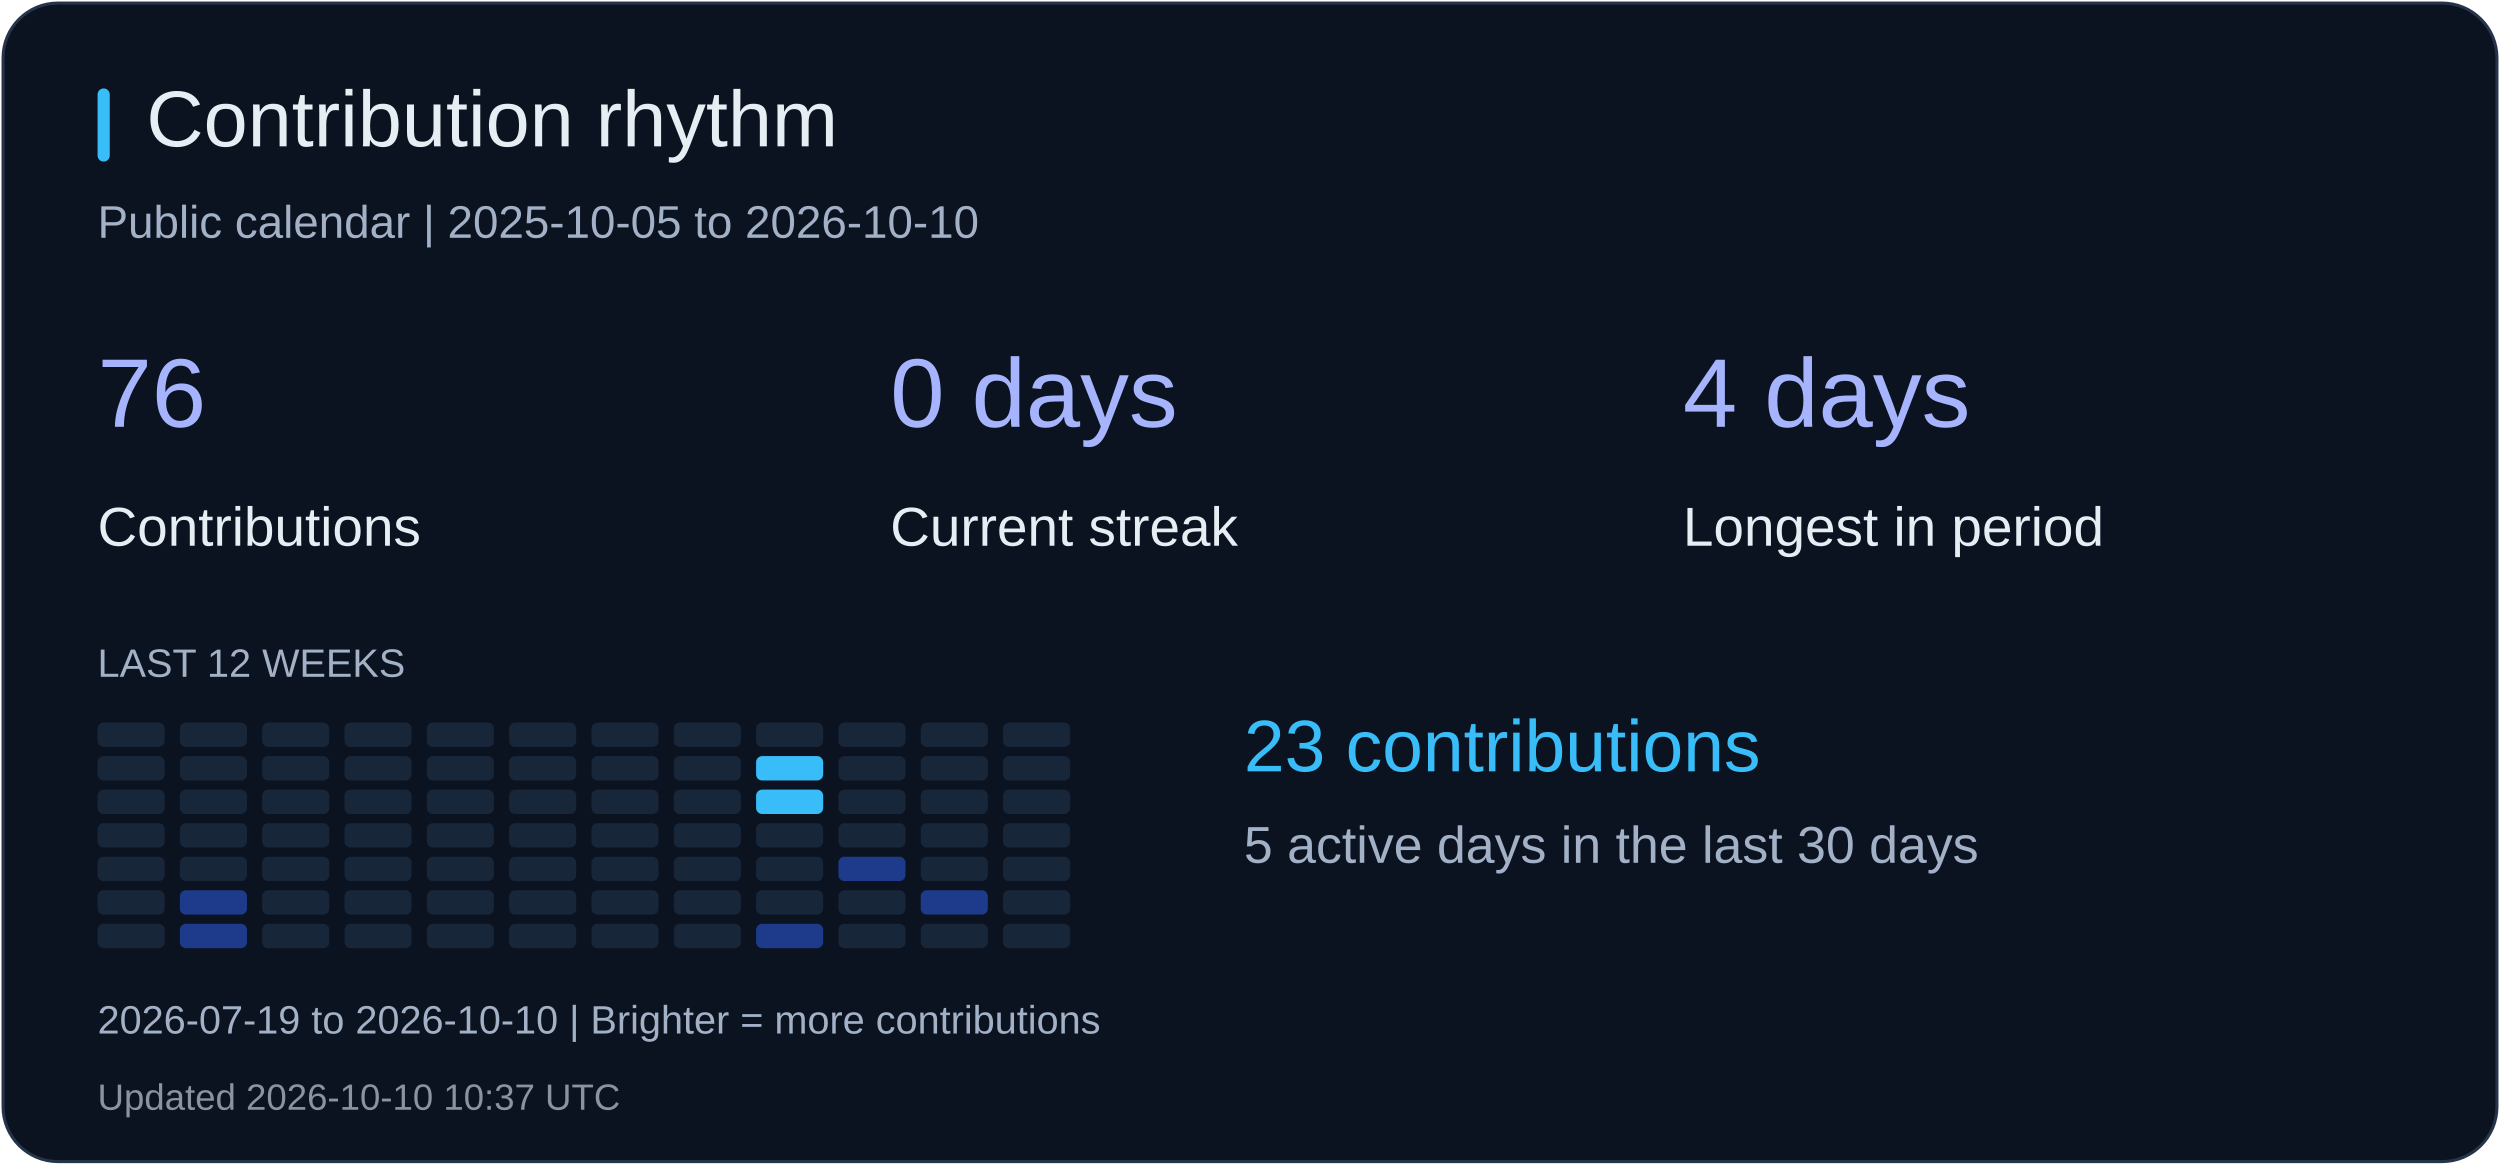
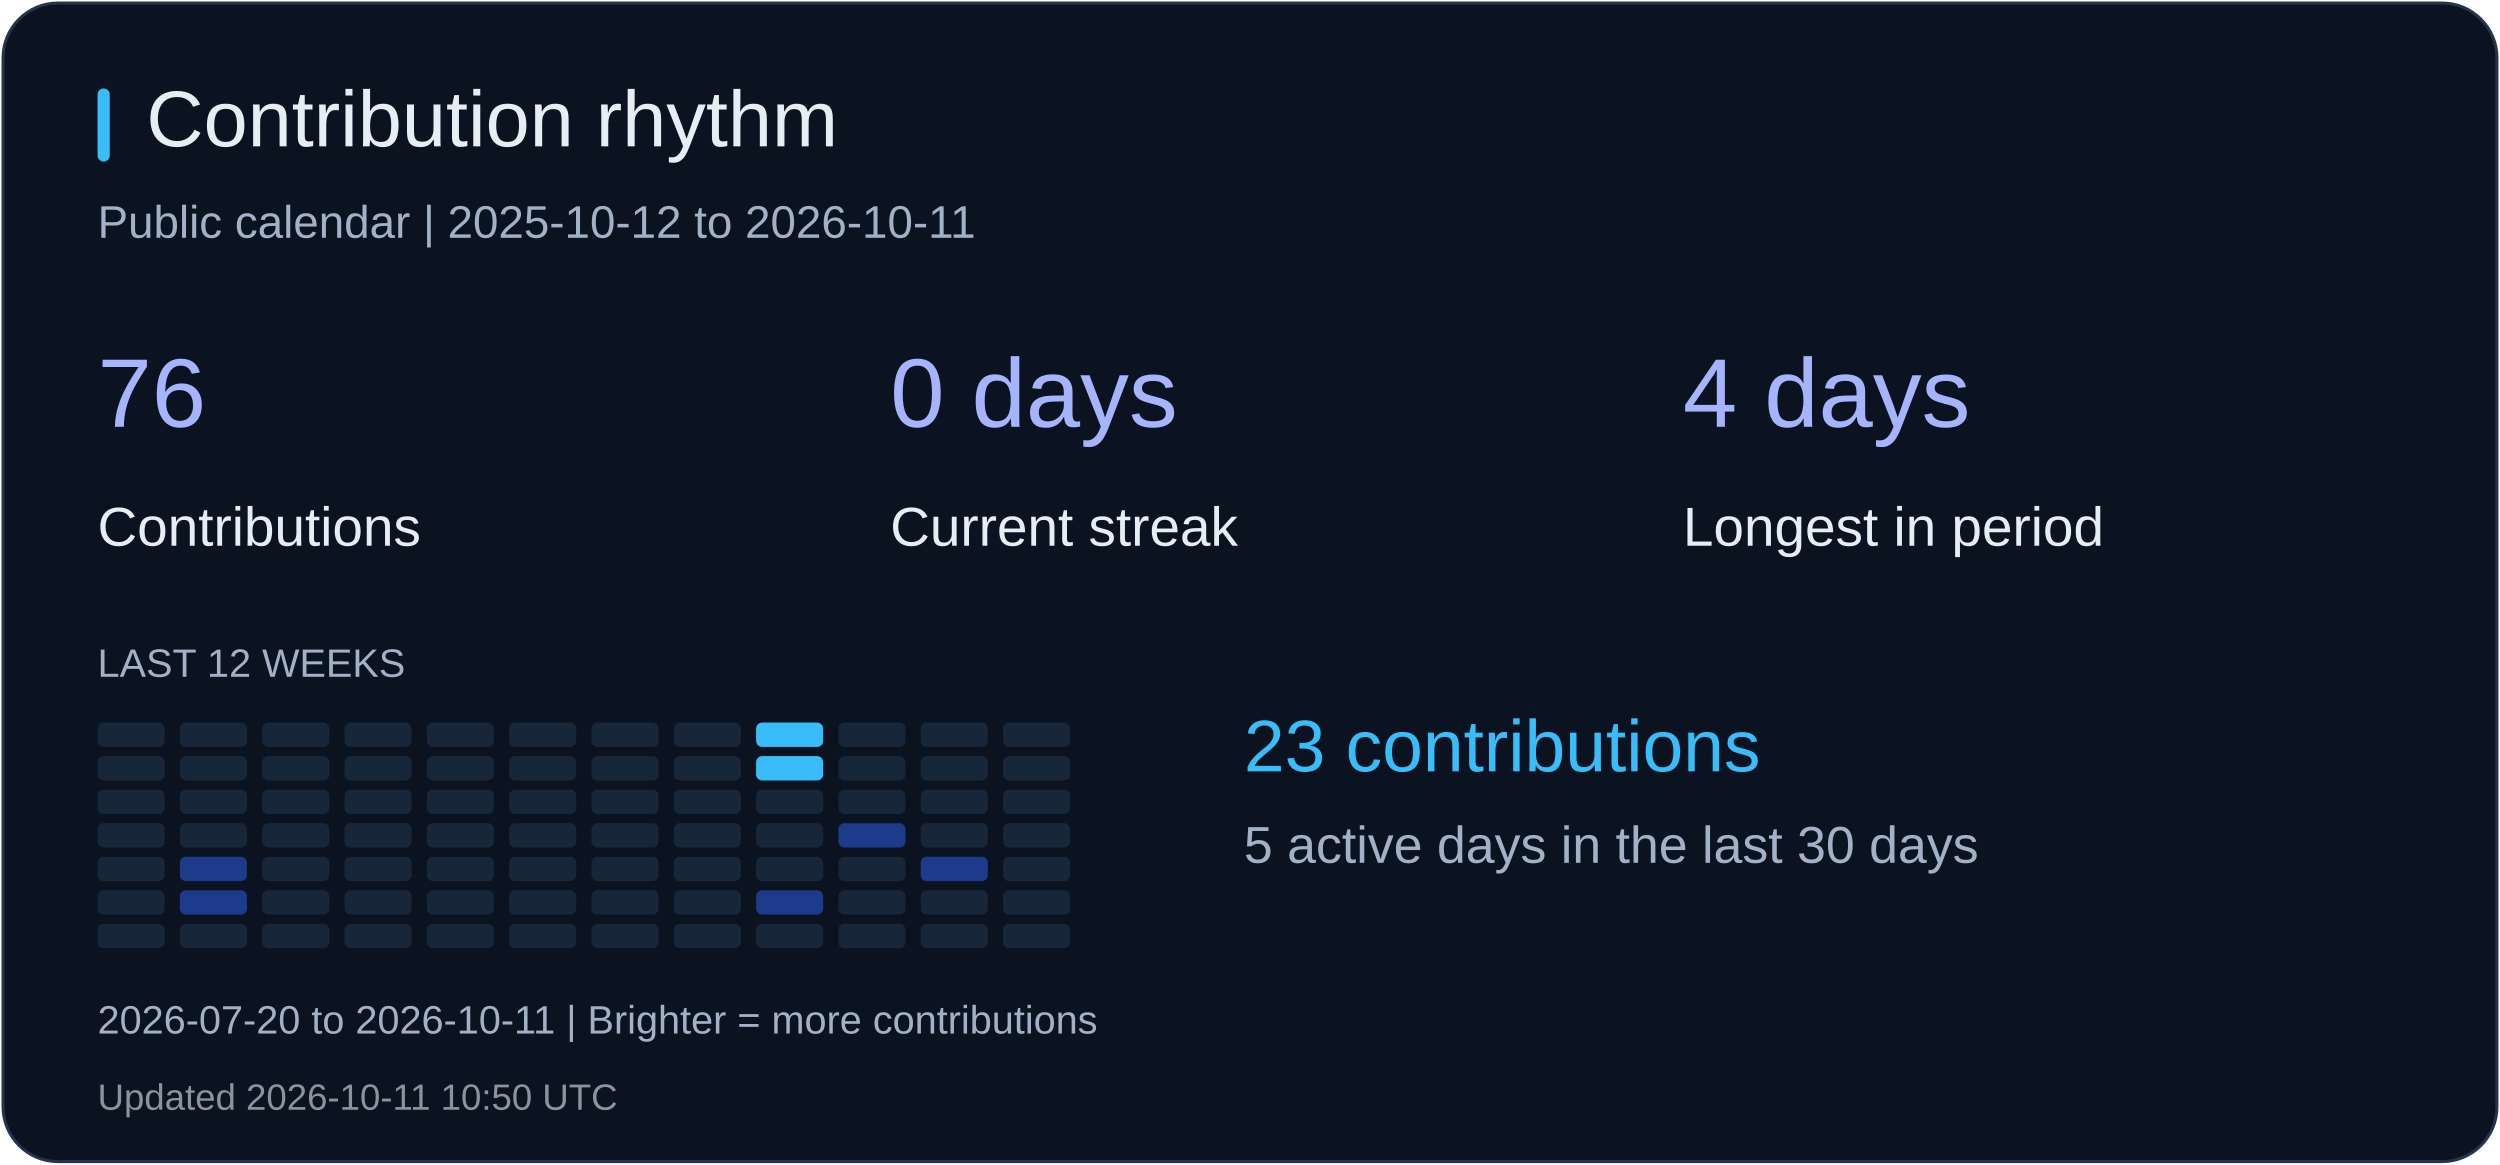
<svg xmlns="http://www.w3.org/2000/svg" width="820" height="382" viewBox="0 0 820 382" role="img" aria-label="Contribution rhythm">
  <rect x="1" y="1" width="818" height="380" rx="18" fill="#0b1220" stroke="#26344b" />
  <rect x="32" y="29" width="4" height="24" rx="2" fill="#38bdf8" />
  <text x="48" y="48" fill="#e6edf3" font-size="26" font-family="Arial, sans-serif">Contribution rhythm</text>
-   <text x="32" y="78" fill="#a2b1c6" font-size="15" font-family="Arial, sans-serif">Public calendar | 2025-10-05 to 2026-10-10</text>
+   <text x="32" y="78" fill="#a2b1c6" font-size="15" font-family="Arial, sans-serif">Public calendar | 2025-10-12 to 2026-10-11</text>
  <text x="32" y="140" fill="#a5b4fc" font-size="32" font-family="Arial, sans-serif">76</text>
  <text x="32" y="179" fill="#e6edf3" font-size="18" font-family="Arial, sans-serif">Contributions</text>
  <text x="292" y="140" fill="#a5b4fc" font-size="32" font-family="Arial, sans-serif">0 days</text>
  <text x="292" y="179" fill="#e6edf3" font-size="18" font-family="Arial, sans-serif">Current streak</text>
  <text x="552" y="140" fill="#a5b4fc" font-size="32" font-family="Arial, sans-serif">4 days</text>
  <text x="552" y="179" fill="#e6edf3" font-size="18" font-family="Arial, sans-serif">Longest in period</text>
  <text x="32" y="222" fill="#a2b1c6" font-size="13" font-family="Arial, sans-serif">LAST 12 WEEKS</text>
  <rect x="32" y="237" width="22" height="8" rx="2" fill="#18263a" />
  <rect x="32" y="248" width="22" height="8" rx="2" fill="#18263a" />
  <rect x="32" y="259" width="22" height="8" rx="2" fill="#18263a" />
  <rect x="32" y="270" width="22" height="8" rx="2" fill="#18263a" />
  <rect x="32" y="281" width="22" height="8" rx="2" fill="#18263a" />
  <rect x="32" y="292" width="22" height="8" rx="2" fill="#18263a" />
  <rect x="32" y="303" width="22" height="8" rx="2" fill="#18263a" />
  <rect x="59" y="237" width="22" height="8" rx="2" fill="#18263a" />
  <rect x="59" y="248" width="22" height="8" rx="2" fill="#18263a" />
  <rect x="59" y="259" width="22" height="8" rx="2" fill="#18263a" />
  <rect x="59" y="270" width="22" height="8" rx="2" fill="#18263a" />
-   <rect x="59" y="281" width="22" height="8" rx="2" fill="#18263a" />
+   <rect x="59" y="281" width="22" height="8" rx="2" fill="#1e3a8a" />
  <rect x="59" y="292" width="22" height="8" rx="2" fill="#1e3a8a" />
-   <rect x="59" y="303" width="22" height="8" rx="2" fill="#1e3a8a" />
+   <rect x="59" y="303" width="22" height="8" rx="2" fill="#18263a" />
  <rect x="86" y="237" width="22" height="8" rx="2" fill="#18263a" />
  <rect x="86" y="248" width="22" height="8" rx="2" fill="#18263a" />
  <rect x="86" y="259" width="22" height="8" rx="2" fill="#18263a" />
  <rect x="86" y="270" width="22" height="8" rx="2" fill="#18263a" />
  <rect x="86" y="281" width="22" height="8" rx="2" fill="#18263a" />
  <rect x="86" y="292" width="22" height="8" rx="2" fill="#18263a" />
  <rect x="86" y="303" width="22" height="8" rx="2" fill="#18263a" />
  <rect x="113" y="237" width="22" height="8" rx="2" fill="#18263a" />
  <rect x="113" y="248" width="22" height="8" rx="2" fill="#18263a" />
  <rect x="113" y="259" width="22" height="8" rx="2" fill="#18263a" />
  <rect x="113" y="270" width="22" height="8" rx="2" fill="#18263a" />
  <rect x="113" y="281" width="22" height="8" rx="2" fill="#18263a" />
  <rect x="113" y="292" width="22" height="8" rx="2" fill="#18263a" />
  <rect x="113" y="303" width="22" height="8" rx="2" fill="#18263a" />
  <rect x="140" y="237" width="22" height="8" rx="2" fill="#18263a" />
  <rect x="140" y="248" width="22" height="8" rx="2" fill="#18263a" />
  <rect x="140" y="259" width="22" height="8" rx="2" fill="#18263a" />
  <rect x="140" y="270" width="22" height="8" rx="2" fill="#18263a" />
  <rect x="140" y="281" width="22" height="8" rx="2" fill="#18263a" />
  <rect x="140" y="292" width="22" height="8" rx="2" fill="#18263a" />
  <rect x="140" y="303" width="22" height="8" rx="2" fill="#18263a" />
  <rect x="167" y="237" width="22" height="8" rx="2" fill="#18263a" />
  <rect x="167" y="248" width="22" height="8" rx="2" fill="#18263a" />
  <rect x="167" y="259" width="22" height="8" rx="2" fill="#18263a" />
  <rect x="167" y="270" width="22" height="8" rx="2" fill="#18263a" />
  <rect x="167" y="281" width="22" height="8" rx="2" fill="#18263a" />
  <rect x="167" y="292" width="22" height="8" rx="2" fill="#18263a" />
  <rect x="167" y="303" width="22" height="8" rx="2" fill="#18263a" />
  <rect x="194" y="237" width="22" height="8" rx="2" fill="#18263a" />
  <rect x="194" y="248" width="22" height="8" rx="2" fill="#18263a" />
  <rect x="194" y="259" width="22" height="8" rx="2" fill="#18263a" />
  <rect x="194" y="270" width="22" height="8" rx="2" fill="#18263a" />
  <rect x="194" y="281" width="22" height="8" rx="2" fill="#18263a" />
  <rect x="194" y="292" width="22" height="8" rx="2" fill="#18263a" />
  <rect x="194" y="303" width="22" height="8" rx="2" fill="#18263a" />
  <rect x="221" y="237" width="22" height="8" rx="2" fill="#18263a" />
  <rect x="221" y="248" width="22" height="8" rx="2" fill="#18263a" />
  <rect x="221" y="259" width="22" height="8" rx="2" fill="#18263a" />
  <rect x="221" y="270" width="22" height="8" rx="2" fill="#18263a" />
  <rect x="221" y="281" width="22" height="8" rx="2" fill="#18263a" />
  <rect x="221" y="292" width="22" height="8" rx="2" fill="#18263a" />
  <rect x="221" y="303" width="22" height="8" rx="2" fill="#18263a" />
-   <rect x="248" y="237" width="22" height="8" rx="2" fill="#18263a" />
+   <rect x="248" y="237" width="22" height="8" rx="2" fill="#38bdf8" />
  <rect x="248" y="248" width="22" height="8" rx="2" fill="#38bdf8" />
-   <rect x="248" y="259" width="22" height="8" rx="2" fill="#38bdf8" />
+   <rect x="248" y="259" width="22" height="8" rx="2" fill="#18263a" />
  <rect x="248" y="270" width="22" height="8" rx="2" fill="#18263a" />
  <rect x="248" y="281" width="22" height="8" rx="2" fill="#18263a" />
-   <rect x="248" y="292" width="22" height="8" rx="2" fill="#18263a" />
-   <rect x="248" y="303" width="22" height="8" rx="2" fill="#1e3a8a" />
+   <rect x="248" y="292" width="22" height="8" rx="2" fill="#1e3a8a" />
+   <rect x="248" y="303" width="22" height="8" rx="2" fill="#18263a" />
  <rect x="275" y="237" width="22" height="8" rx="2" fill="#18263a" />
  <rect x="275" y="248" width="22" height="8" rx="2" fill="#18263a" />
  <rect x="275" y="259" width="22" height="8" rx="2" fill="#18263a" />
-   <rect x="275" y="270" width="22" height="8" rx="2" fill="#18263a" />
-   <rect x="275" y="281" width="22" height="8" rx="2" fill="#1e3a8a" />
+   <rect x="275" y="270" width="22" height="8" rx="2" fill="#1e3a8a" />
+   <rect x="275" y="281" width="22" height="8" rx="2" fill="#18263a" />
  <rect x="275" y="292" width="22" height="8" rx="2" fill="#18263a" />
  <rect x="275" y="303" width="22" height="8" rx="2" fill="#18263a" />
  <rect x="302" y="237" width="22" height="8" rx="2" fill="#18263a" />
  <rect x="302" y="248" width="22" height="8" rx="2" fill="#18263a" />
  <rect x="302" y="259" width="22" height="8" rx="2" fill="#18263a" />
  <rect x="302" y="270" width="22" height="8" rx="2" fill="#18263a" />
-   <rect x="302" y="281" width="22" height="8" rx="2" fill="#18263a" />
-   <rect x="302" y="292" width="22" height="8" rx="2" fill="#1e3a8a" />
+   <rect x="302" y="281" width="22" height="8" rx="2" fill="#1e3a8a" />
+   <rect x="302" y="292" width="22" height="8" rx="2" fill="#18263a" />
  <rect x="302" y="303" width="22" height="8" rx="2" fill="#18263a" />
  <rect x="329" y="237" width="22" height="8" rx="2" fill="#18263a" />
  <rect x="329" y="248" width="22" height="8" rx="2" fill="#18263a" />
  <rect x="329" y="259" width="22" height="8" rx="2" fill="#18263a" />
  <rect x="329" y="270" width="22" height="8" rx="2" fill="#18263a" />
  <rect x="329" y="281" width="22" height="8" rx="2" fill="#18263a" />
  <rect x="329" y="292" width="22" height="8" rx="2" fill="#18263a" />
  <rect x="329" y="303" width="22" height="8" rx="2" fill="#18263a" />
  <text x="408" y="253" fill="#38bdf8" font-size="24" font-family="Arial, sans-serif">23 contributions</text>
  <text x="408" y="283" fill="#a2b1c6" font-size="17" font-family="Arial, sans-serif">5 active days in the last 30 days</text>
-   <text x="32" y="339" fill="#a2b1c6" font-size="13" font-family="Arial, sans-serif">2026-07-19 to 2026-10-10 | Brighter = more contributions</text>
-   <text x="32" y="364" fill="#8b949e" font-size="12" font-family="Arial, sans-serif">Updated 2026-10-10 10:37 UTC</text>
+   <text x="32" y="339" fill="#a2b1c6" font-size="13" font-family="Arial, sans-serif">2026-07-20 to 2026-10-11 | Brighter = more contributions</text>
+   <text x="32" y="364" fill="#8b949e" font-size="12" font-family="Arial, sans-serif">Updated 2026-10-11 10:50 UTC</text>
</svg>
